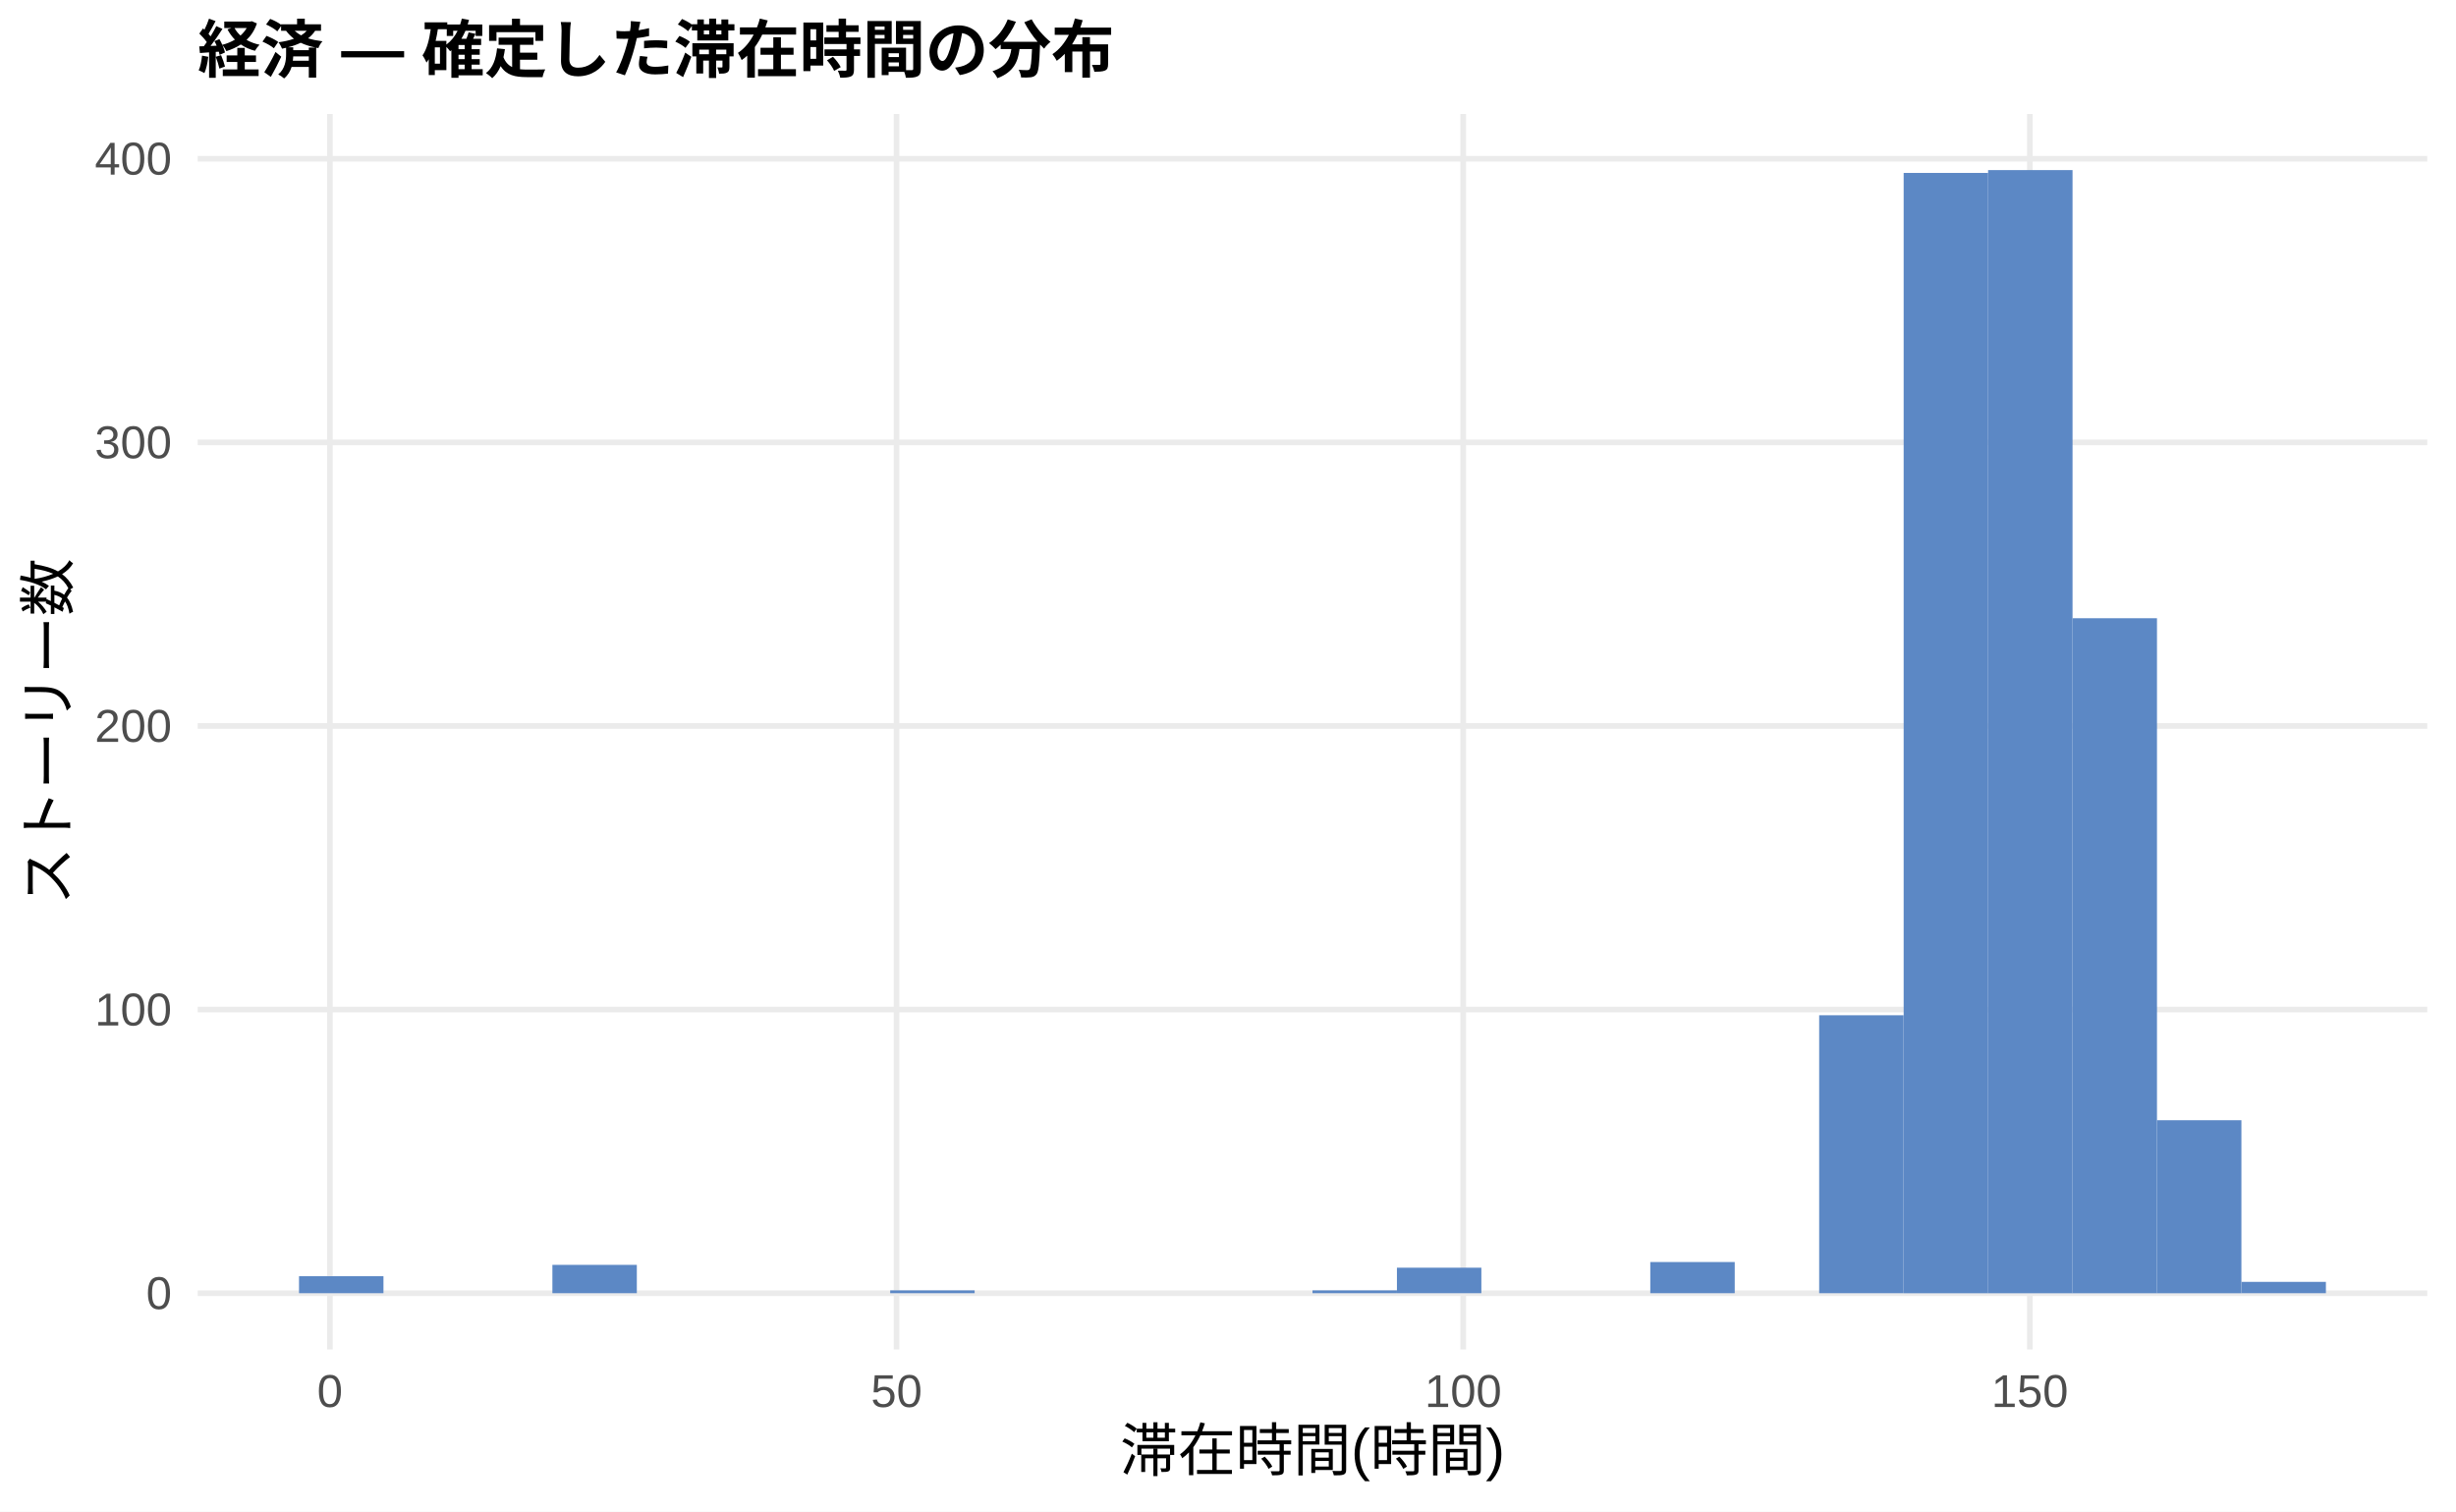
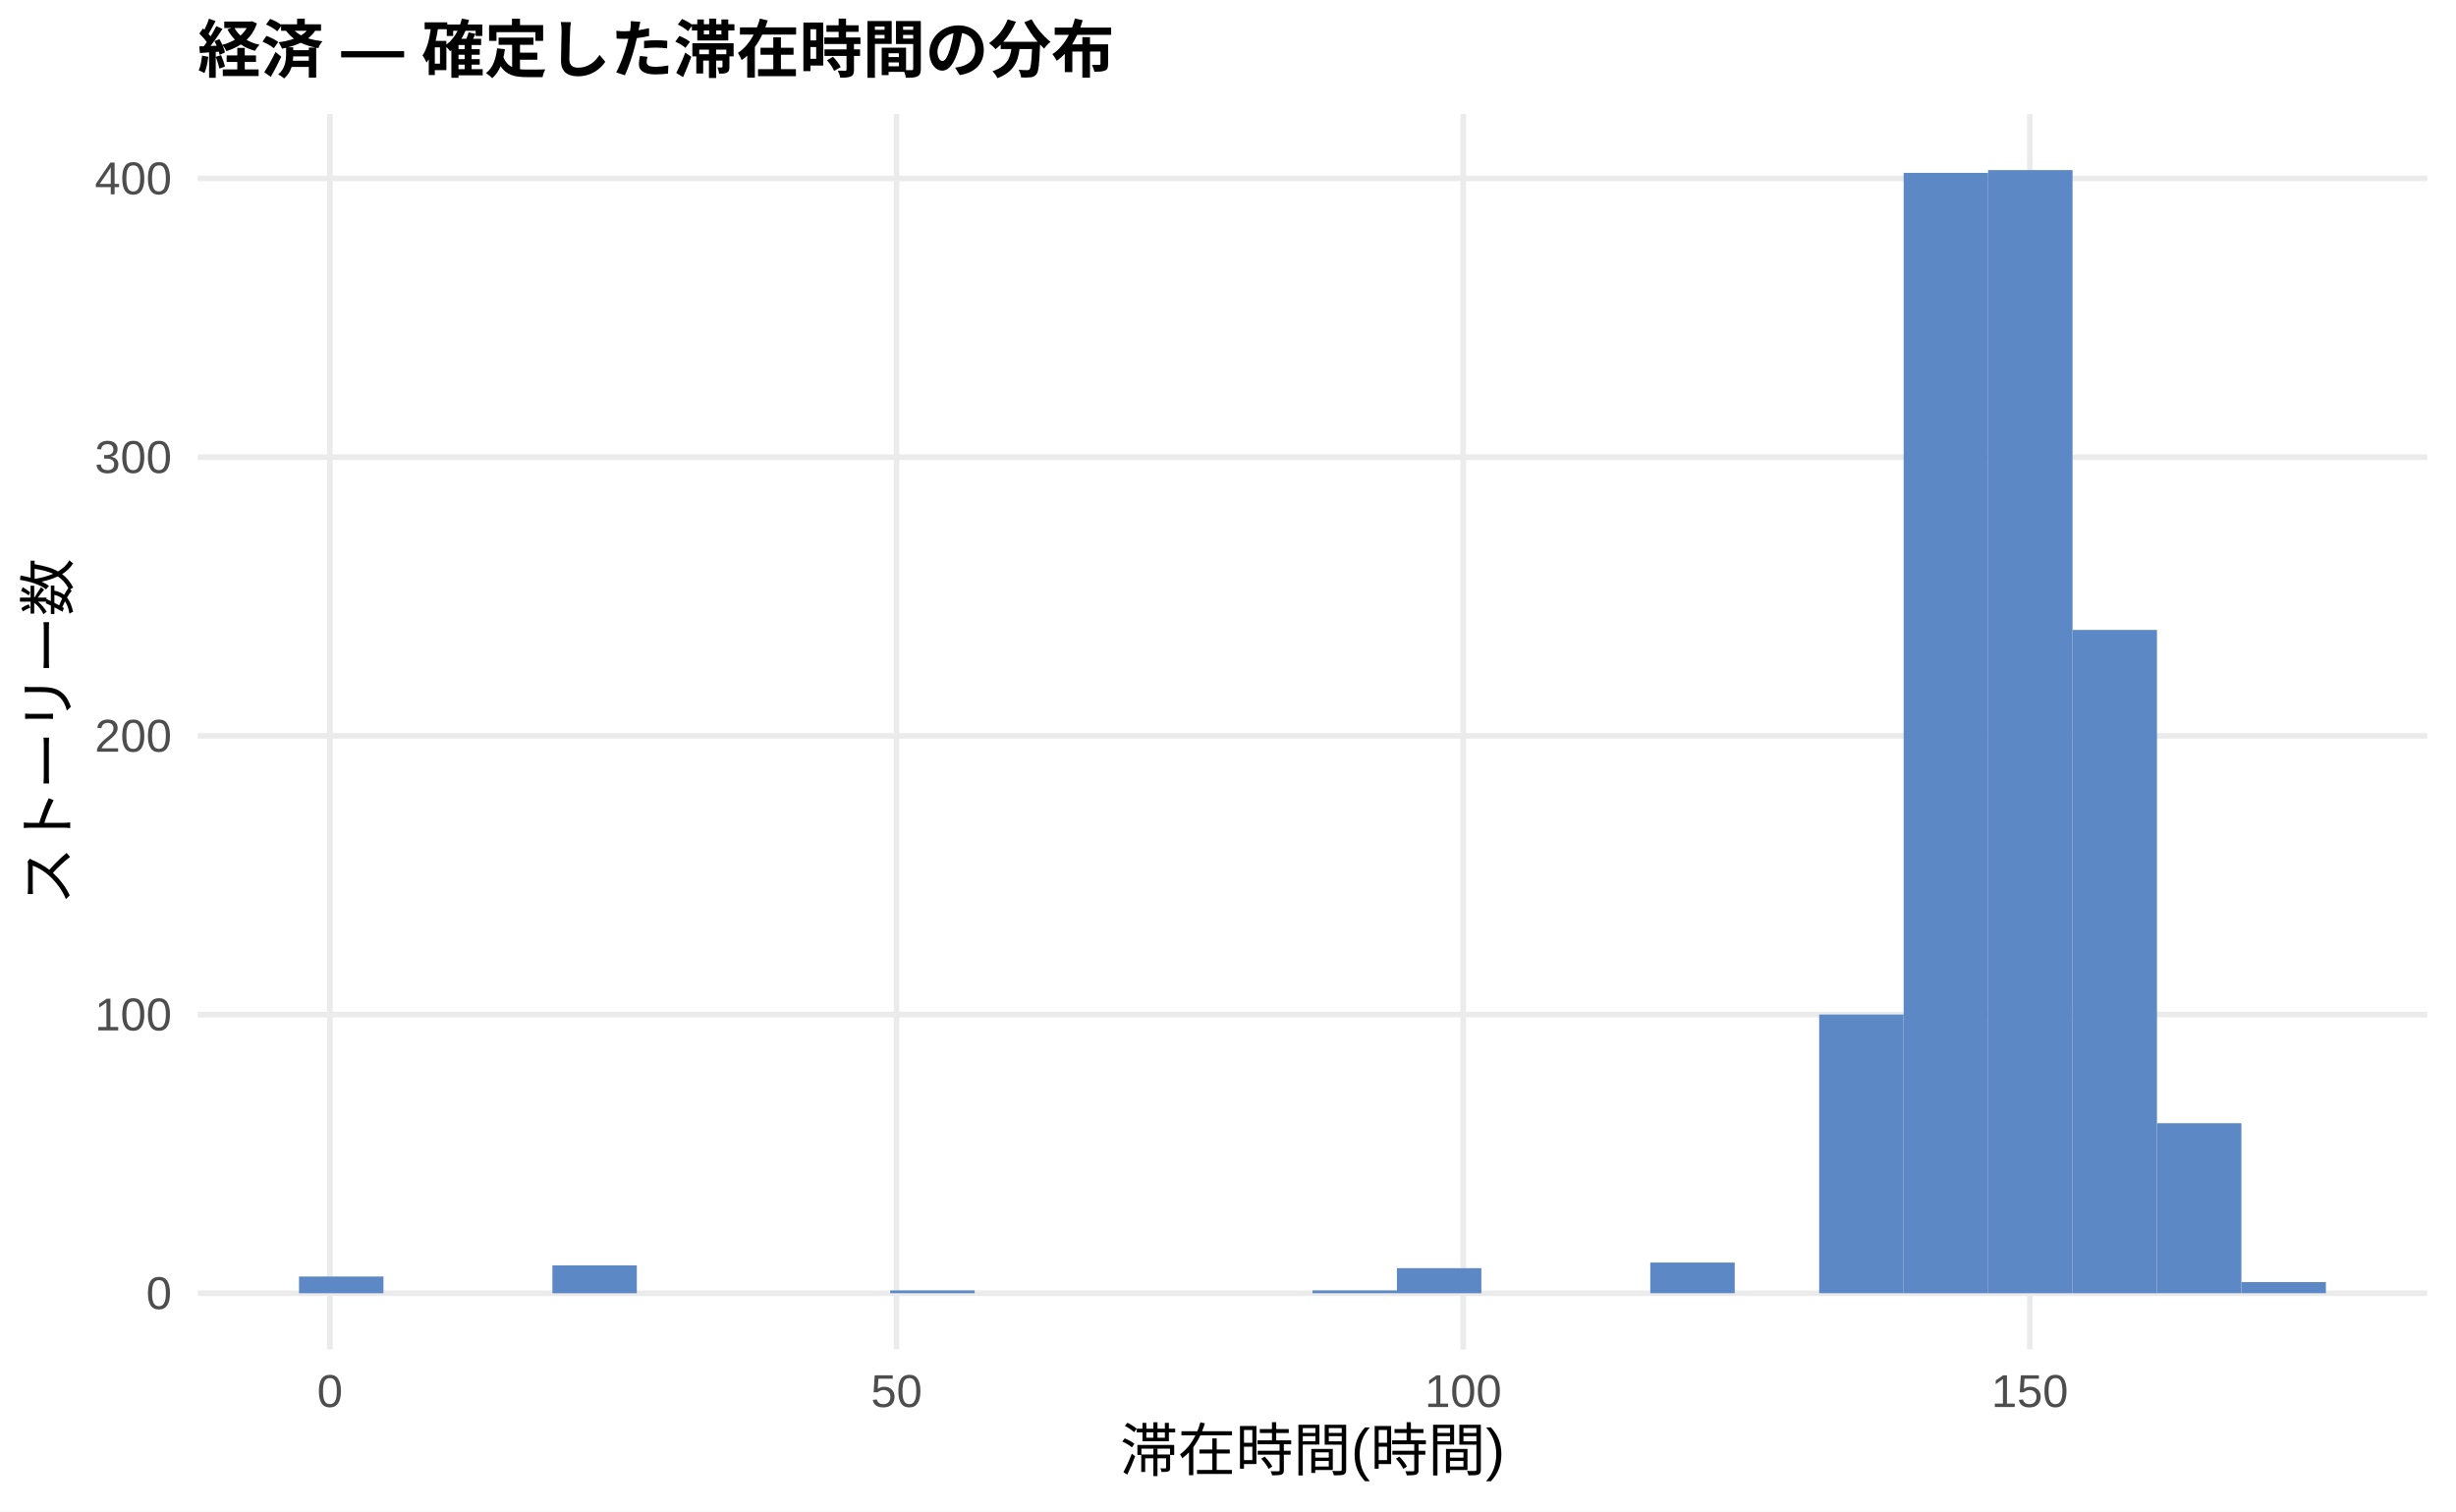
<svg xmlns="http://www.w3.org/2000/svg" width="468.00pt" height="288.00pt" viewBox="0 0 468.00 288.00">
  <g class="svglite">
    <defs>
      <style type="text/css">
    .svglite line, .svglite polyline, .svglite polygon, .svglite path, .svglite rect, .svglite circle {
      fill: none;
      stroke: #000000;
      stroke-linecap: round;
      stroke-linejoin: round;
      stroke-miterlimit: 10.00;
    }
    .svglite text {
      white-space: pre;
    }
    .svglite g.glyphgroup path {
      fill: inherit;
      stroke: none;
    }
  </style>
    </defs>
    <rect width="100%" height="100%" style="stroke: none; fill: #FFFFFF;" />
    <defs>
      <clipPath id="cpMC4wMHw0NjguMDB8MC4wMHwyODguMDA=">
        <rect x="0.00" y="0.00" width="468.00" height="288.00" />
      </clipPath>
    </defs>
    <g clip-path="url(#cpMC4wMHw0NjguMDB8MC4wMHwyODguMDA=)">
      <rect x="0.00" y="0.00" width="468.00" height="288.00" style="stroke-width: 1.07; stroke: none; fill: #FFFFFF;" />
    </g>
    <defs>
      <clipPath id="cpMzcuNjd8NDYyLjUyfDIxLjcxfDI1Ny4xMg==">
        <rect x="37.67" y="21.71" width="424.85" height="235.41" />
      </clipPath>
    </defs>
    <g clip-path="url(#cpMzcuNjd8NDYyLjUyfDIxLjcxfDI1Ny4xMg==)">
      <polyline points="37.67,246.42 462.52,246.42 " style="stroke-width: 1.07; stroke: #EBEBEB; stroke-linecap: butt;" />
-       <polyline points="37.67,192.37 462.52,192.37 " style="stroke-width: 1.07; stroke: #EBEBEB; stroke-linecap: butt;" />
-       <polyline points="37.67,138.33 462.52,138.33 " style="stroke-width: 1.07; stroke: #EBEBEB; stroke-linecap: butt;" />
-       <polyline points="37.67,84.29 462.52,84.29 " style="stroke-width: 1.07; stroke: #EBEBEB; stroke-linecap: butt;" />
-       <polyline points="37.67,30.25 462.52,30.25 " style="stroke-width: 1.07; stroke: #EBEBEB; stroke-linecap: butt;" />
+       <polyline points="37.67,193.31 462.52,193.31 " style="stroke-width: 1.07; stroke: #EBEBEB; stroke-linecap: butt;" />
+       <polyline points="37.67,140.21 462.52,140.21 " style="stroke-width: 1.07; stroke: #EBEBEB; stroke-linecap: butt;" />
+       <polyline points="37.67,87.11 462.52,87.11 " style="stroke-width: 1.07; stroke: #EBEBEB; stroke-linecap: butt;" />
+       <polyline points="37.67,34.00 462.52,34.00 " style="stroke-width: 1.07; stroke: #EBEBEB; stroke-linecap: butt;" />
      <polyline points="62.87,257.12 62.87,21.71 " style="stroke-width: 1.07; stroke: #EBEBEB; stroke-linecap: butt;" />
      <polyline points="170.84,257.12 170.84,21.71 " style="stroke-width: 1.07; stroke: #EBEBEB; stroke-linecap: butt;" />
      <polyline points="278.82,257.12 278.82,21.71 " style="stroke-width: 1.07; stroke: #EBEBEB; stroke-linecap: butt;" />
      <polyline points="386.79,257.12 386.79,21.71 " style="stroke-width: 1.07; stroke: #EBEBEB; stroke-linecap: butt;" />
-       <rect x="56.98" y="243.17" width="16.09" height="3.24" style="stroke-width: 1.07; stroke: none; stroke-linecap: butt; stroke-linejoin: miter; fill: #5C88C5;" />
+       <rect x="56.98" y="243.23" width="16.09" height="3.19" style="stroke-width: 1.07; stroke: none; stroke-linecap: butt; stroke-linejoin: miter; fill: #5C88C5;" />
      <rect x="73.08" y="246.42" width="16.09" height="0.00" style="stroke-width: 1.07; stroke: none; stroke-linecap: butt; stroke-linejoin: miter; fill: #5C88C5;" />
      <rect x="89.17" y="246.42" width="16.09" height="0.00" style="stroke-width: 1.07; stroke: none; stroke-linecap: butt; stroke-linejoin: miter; fill: #5C88C5;" />
-       <rect x="105.26" y="241.01" width="16.09" height="5.40" style="stroke-width: 1.07; stroke: none; stroke-linecap: butt; stroke-linejoin: miter; fill: #5C88C5;" />
+       <rect x="105.26" y="241.11" width="16.09" height="5.31" style="stroke-width: 1.07; stroke: none; stroke-linecap: butt; stroke-linejoin: miter; fill: #5C88C5;" />
      <rect x="121.35" y="246.42" width="16.09" height="0.00" style="stroke-width: 1.07; stroke: none; stroke-linecap: butt; stroke-linejoin: miter; fill: #5C88C5;" />
      <rect x="137.45" y="246.42" width="16.09" height="0.00" style="stroke-width: 1.07; stroke: none; stroke-linecap: butt; stroke-linejoin: miter; fill: #5C88C5;" />
      <rect x="153.54" y="246.42" width="16.09" height="0.00" style="stroke-width: 1.07; stroke: none; stroke-linecap: butt; stroke-linejoin: miter; fill: #5C88C5;" />
-       <rect x="169.63" y="245.87" width="16.09" height="0.54" style="stroke-width: 1.07; stroke: none; stroke-linecap: butt; stroke-linejoin: miter; fill: #5C88C5;" />
+       <rect x="169.63" y="245.88" width="16.09" height="0.53" style="stroke-width: 1.07; stroke: none; stroke-linecap: butt; stroke-linejoin: miter; fill: #5C88C5;" />
      <rect x="185.73" y="246.42" width="16.09" height="0.00" style="stroke-width: 1.07; stroke: none; stroke-linecap: butt; stroke-linejoin: miter; fill: #5C88C5;" />
      <rect x="201.82" y="246.42" width="16.09" height="0.00" style="stroke-width: 1.07; stroke: none; stroke-linecap: butt; stroke-linejoin: miter; fill: #5C88C5;" />
      <rect x="217.91" y="246.42" width="16.09" height="0.00" style="stroke-width: 1.07; stroke: none; stroke-linecap: butt; stroke-linejoin: miter; fill: #5C88C5;" />
      <rect x="234.00" y="246.42" width="16.09" height="0.00" style="stroke-width: 1.07; stroke: none; stroke-linecap: butt; stroke-linejoin: miter; fill: #5C88C5;" />
-       <rect x="250.10" y="245.87" width="16.09" height="0.54" style="stroke-width: 1.07; stroke: none; stroke-linecap: butt; stroke-linejoin: miter; fill: #5C88C5;" />
-       <rect x="266.19" y="241.55" width="16.09" height="4.86" style="stroke-width: 1.07; stroke: none; stroke-linecap: butt; stroke-linejoin: miter; fill: #5C88C5;" />
+       <rect x="250.10" y="245.88" width="16.09" height="0.53" style="stroke-width: 1.07; stroke: none; stroke-linecap: butt; stroke-linejoin: miter; fill: #5C88C5;" />
+       <rect x="266.19" y="241.64" width="16.09" height="4.78" style="stroke-width: 1.07; stroke: none; stroke-linecap: butt; stroke-linejoin: miter; fill: #5C88C5;" />
      <rect x="282.28" y="246.42" width="16.09" height="0.00" style="stroke-width: 1.07; stroke: none; stroke-linecap: butt; stroke-linejoin: miter; fill: #5C88C5;" />
      <rect x="298.37" y="246.42" width="16.09" height="0.00" style="stroke-width: 1.07; stroke: none; stroke-linecap: butt; stroke-linejoin: miter; fill: #5C88C5;" />
-       <rect x="314.47" y="240.47" width="16.09" height="5.94" style="stroke-width: 1.07; stroke: none; stroke-linecap: butt; stroke-linejoin: miter; fill: #5C88C5;" />
+       <rect x="314.47" y="240.57" width="16.09" height="5.84" style="stroke-width: 1.07; stroke: none; stroke-linecap: butt; stroke-linejoin: miter; fill: #5C88C5;" />
      <rect x="330.56" y="246.42" width="16.09" height="0.00" style="stroke-width: 1.07; stroke: none; stroke-linecap: butt; stroke-linejoin: miter; fill: #5C88C5;" />
-       <rect x="346.65" y="193.45" width="16.09" height="52.96" style="stroke-width: 1.07; stroke: none; stroke-linecap: butt; stroke-linejoin: miter; fill: #5C88C5;" />
-       <rect x="362.75" y="32.95" width="16.09" height="213.47" style="stroke-width: 1.07; stroke: none; stroke-linecap: butt; stroke-linejoin: miter; fill: #5C88C5;" />
+       <rect x="346.65" y="193.31" width="16.09" height="53.10" style="stroke-width: 1.07; stroke: none; stroke-linecap: butt; stroke-linejoin: miter; fill: #5C88C5;" />
+       <rect x="362.75" y="32.94" width="16.09" height="213.48" style="stroke-width: 1.07; stroke: none; stroke-linecap: butt; stroke-linejoin: miter; fill: #5C88C5;" />
      <rect x="378.84" y="32.41" width="16.09" height="214.01" style="stroke-width: 1.07; stroke: none; stroke-linecap: butt; stroke-linejoin: miter; fill: #5C88C5;" />
-       <rect x="394.93" y="117.80" width="16.09" height="128.62" style="stroke-width: 1.07; stroke: none; stroke-linecap: butt; stroke-linejoin: miter; fill: #5C88C5;" />
-       <rect x="411.02" y="213.45" width="16.09" height="32.97" style="stroke-width: 1.07; stroke: none; stroke-linecap: butt; stroke-linejoin: miter; fill: #5C88C5;" />
-       <rect x="427.12" y="244.25" width="16.09" height="2.16" style="stroke-width: 1.07; stroke: none; stroke-linecap: butt; stroke-linejoin: miter; fill: #5C88C5;" />
+       <rect x="394.93" y="120.03" width="16.09" height="126.39" style="stroke-width: 1.07; stroke: none; stroke-linecap: butt; stroke-linejoin: miter; fill: #5C88C5;" />
+       <rect x="411.02" y="214.02" width="16.09" height="32.39" style="stroke-width: 1.07; stroke: none; stroke-linecap: butt; stroke-linejoin: miter; fill: #5C88C5;" />
+       <rect x="427.12" y="244.29" width="16.09" height="2.12" style="stroke-width: 1.07; stroke: none; stroke-linecap: butt; stroke-linejoin: miter; fill: #5C88C5;" />
    </g>
    <g clip-path="url(#cpMC4wMHw0NjguMDB8MC4wMHwyODguMDA=)">
      <text x="32.74" y="249.44" text-anchor="end" style="font-size: 8.80px;fill: #4D4D4D; font-family: &quot;Liberation Sans&quot;;" textLength="4.89px" lengthAdjust="spacingAndGlyphs">0</text>
-       <text x="32.74" y="195.40" text-anchor="end" style="font-size: 8.80px;fill: #4D4D4D; font-family: &quot;Liberation Sans&quot;;" textLength="14.67px" lengthAdjust="spacingAndGlyphs">100</text>
-       <text x="32.74" y="141.36" text-anchor="end" style="font-size: 8.80px;fill: #4D4D4D; font-family: &quot;Liberation Sans&quot;;" textLength="14.67px" lengthAdjust="spacingAndGlyphs">200</text>
-       <text x="32.74" y="87.32" text-anchor="end" style="font-size: 8.80px;fill: #4D4D4D; font-family: &quot;Liberation Sans&quot;;" textLength="14.67px" lengthAdjust="spacingAndGlyphs">300</text>
-       <text x="32.74" y="33.27" text-anchor="end" style="font-size: 8.80px;fill: #4D4D4D; font-family: &quot;Liberation Sans&quot;;" textLength="14.67px" lengthAdjust="spacingAndGlyphs">400</text>
+       <text x="32.74" y="196.34" text-anchor="end" style="font-size: 8.80px;fill: #4D4D4D; font-family: &quot;Liberation Sans&quot;;" textLength="14.67px" lengthAdjust="spacingAndGlyphs">100</text>
+       <text x="32.74" y="143.24" text-anchor="end" style="font-size: 8.80px;fill: #4D4D4D; font-family: &quot;Liberation Sans&quot;;" textLength="14.67px" lengthAdjust="spacingAndGlyphs">200</text>
+       <text x="32.74" y="90.13" text-anchor="end" style="font-size: 8.80px;fill: #4D4D4D; font-family: &quot;Liberation Sans&quot;;" textLength="14.67px" lengthAdjust="spacingAndGlyphs">300</text>
+       <text x="32.74" y="37.03" text-anchor="end" style="font-size: 8.80px;fill: #4D4D4D; font-family: &quot;Liberation Sans&quot;;" textLength="14.67px" lengthAdjust="spacingAndGlyphs">400</text>
      <text x="62.87" y="268.10" text-anchor="middle" style="font-size: 8.80px;fill: #4D4D4D; font-family: &quot;Liberation Sans&quot;;" textLength="4.89px" lengthAdjust="spacingAndGlyphs">0</text>
      <text x="170.84" y="268.10" text-anchor="middle" style="font-size: 8.80px;fill: #4D4D4D; font-family: &quot;Liberation Sans&quot;;" textLength="9.78px" lengthAdjust="spacingAndGlyphs">50</text>
      <text x="278.82" y="268.10" text-anchor="middle" style="font-size: 8.80px;fill: #4D4D4D; font-family: &quot;Liberation Sans&quot;;" textLength="14.67px" lengthAdjust="spacingAndGlyphs">100</text>
      <text x="386.79" y="268.10" text-anchor="middle" style="font-size: 8.80px;fill: #4D4D4D; font-family: &quot;Liberation Sans&quot;;" textLength="14.67px" lengthAdjust="spacingAndGlyphs">150</text>
      <text x="250.10" y="280.24" text-anchor="middle" style="font-size: 11.00px; font-family: &quot;Liberation Sans&quot;;" textLength="73.31px" lengthAdjust="spacingAndGlyphs">滞在時間(時間)</text>
      <text transform="translate(13.05,139.41) rotate(-90)" text-anchor="middle" style="font-size: 11.00px; font-family: &quot;Liberation Sans&quot;;" textLength="66.00px" lengthAdjust="spacingAndGlyphs">ストーリー数</text>
      <text x="37.67" y="13.74" style="font-size: 12.00px; font-weight: bold; font-family: &quot;Liberation Sans&quot;;" textLength="174.66px" lengthAdjust="spacingAndGlyphs">経済 — 確定した滞在時間の分布</text>
    </g>
  </g>
</svg>
